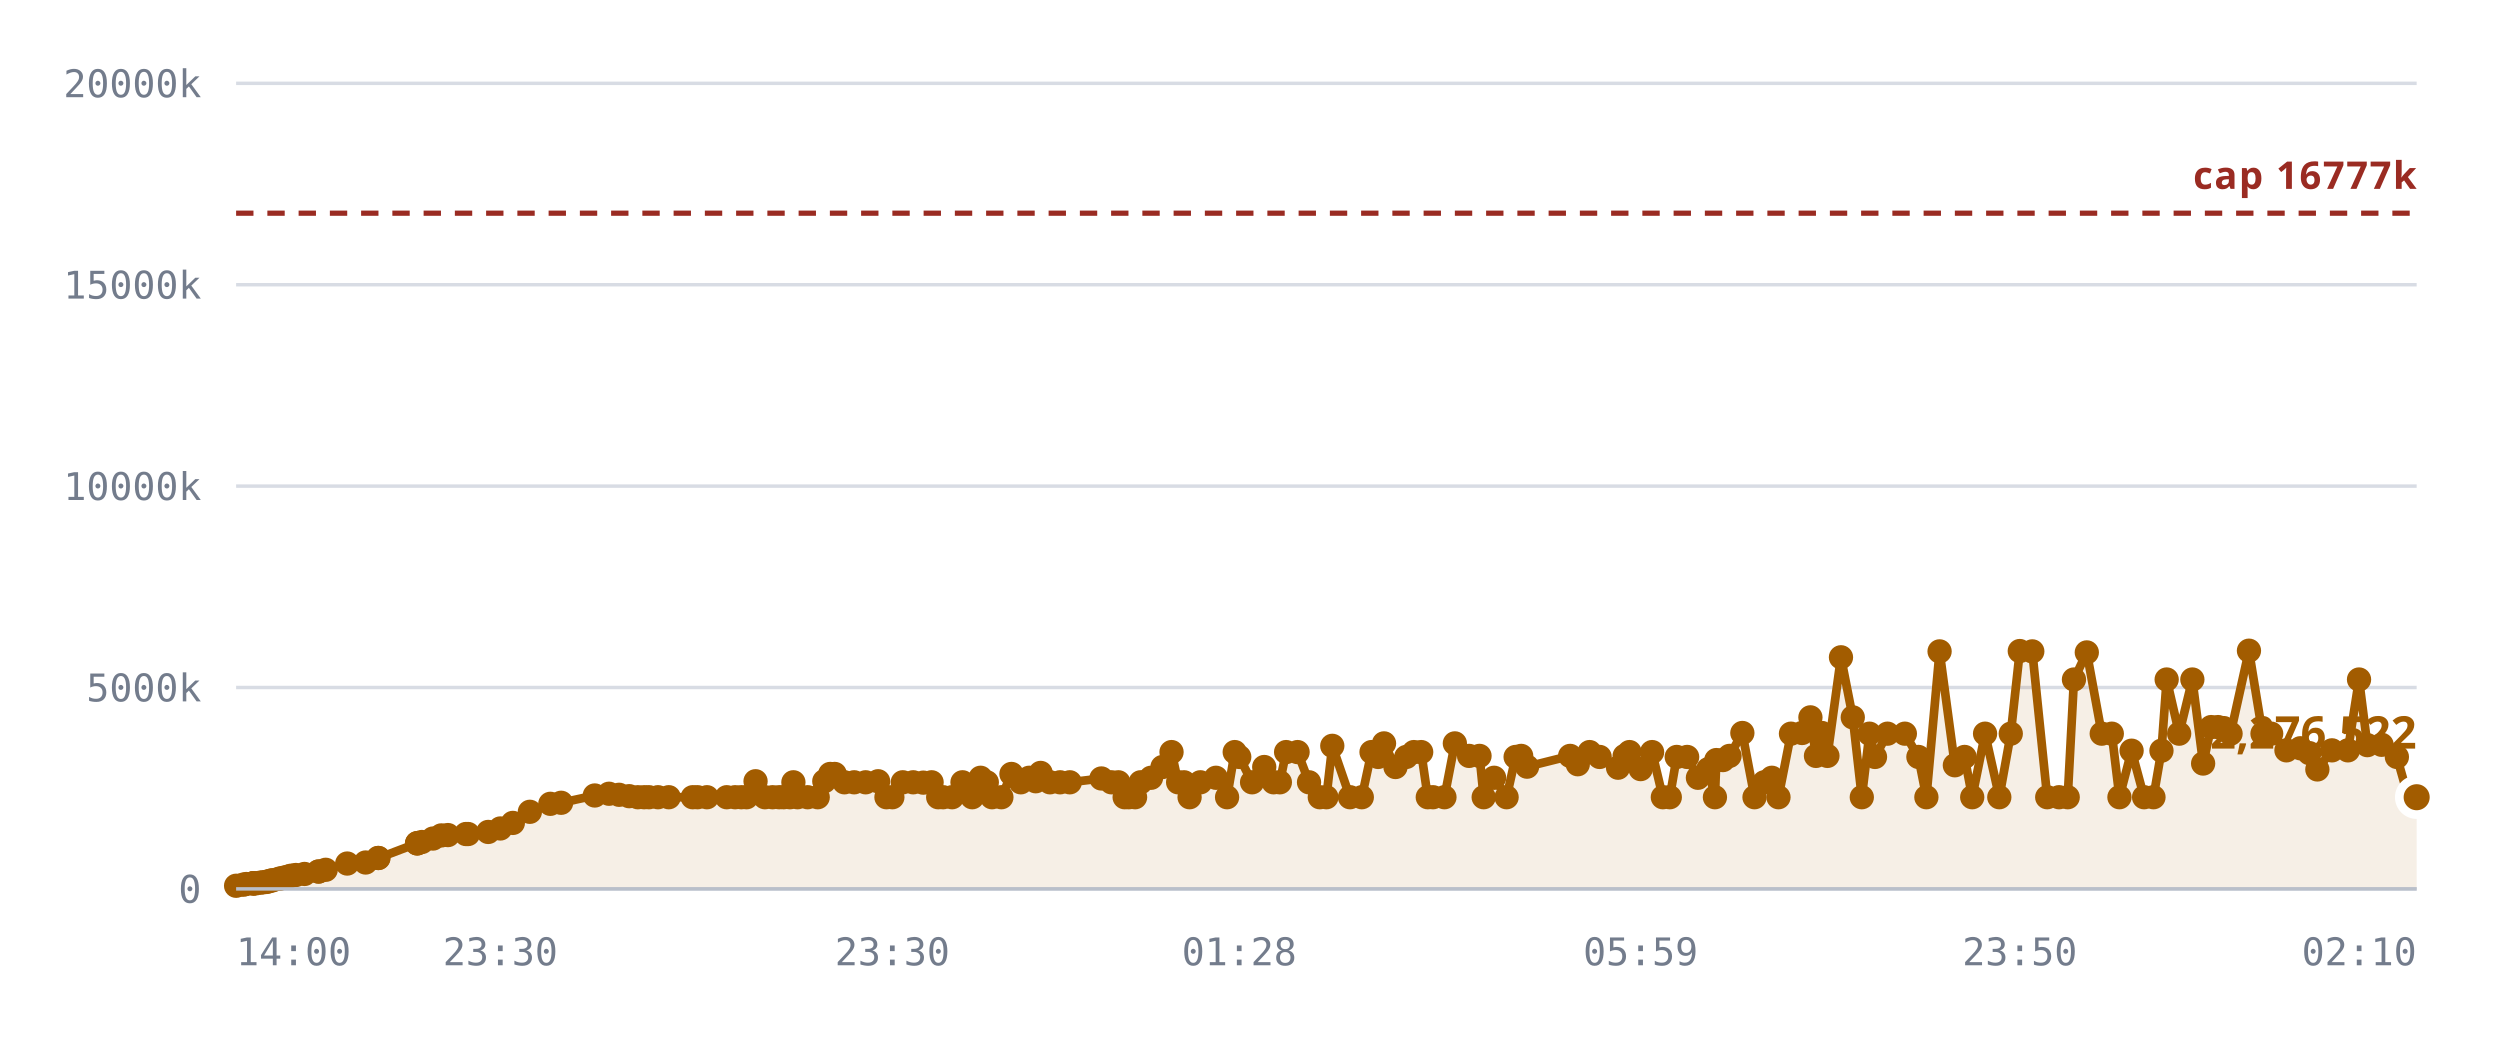
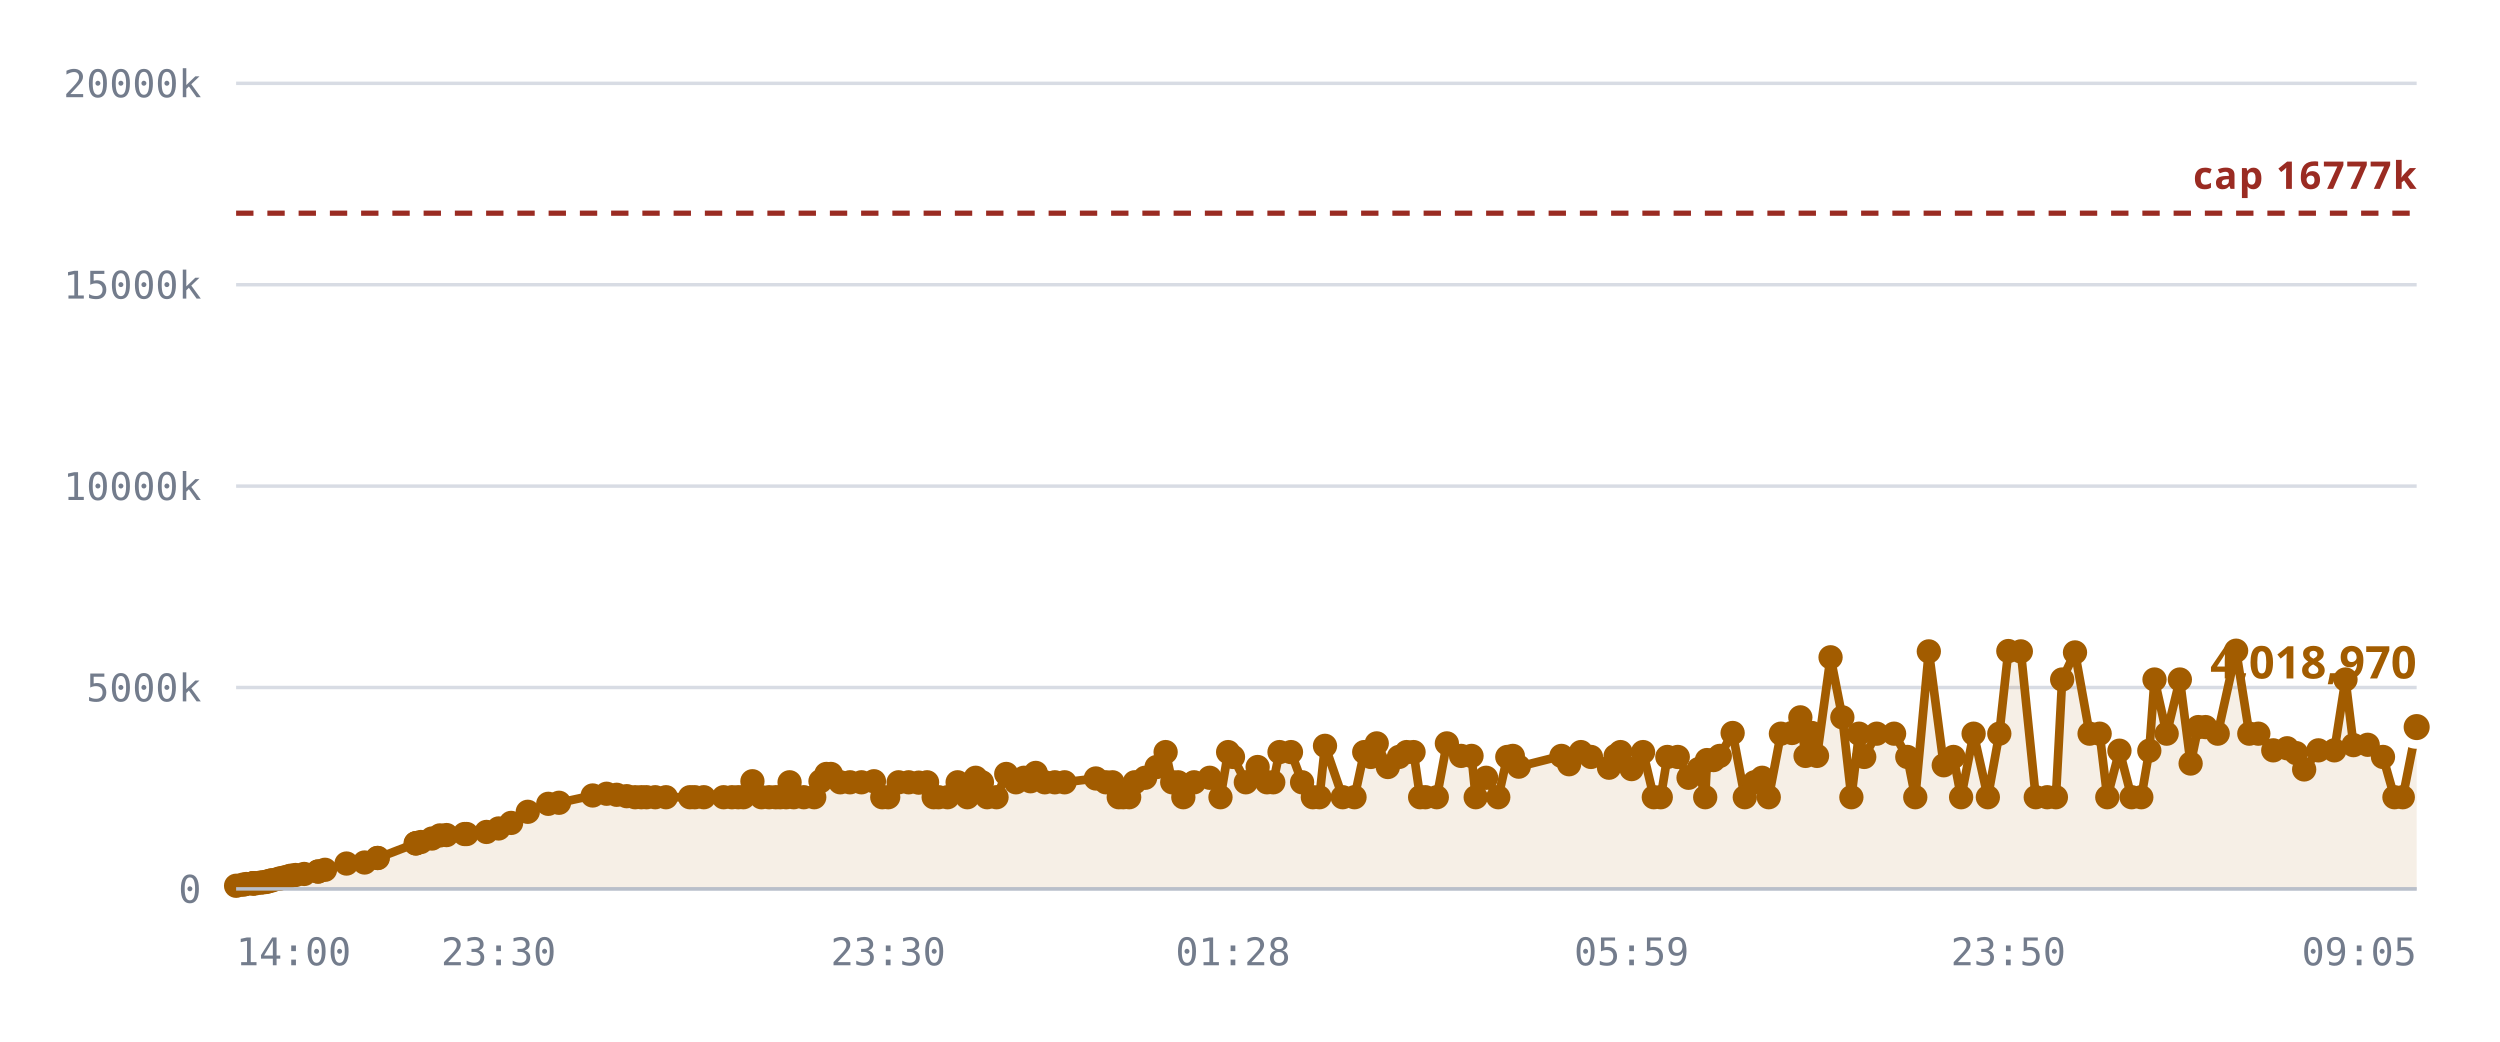
<svg xmlns="http://www.w3.org/2000/svg" viewBox="0 0 720 300" role="img" aria-label="Notes stored against the 16,777,216 cap">
  <style>
    .grid      { stroke: var(--chart-grid, #d8dce4); stroke-width: 1; }
    .cap       { stroke: var(--chart-cap, #9a2b22); stroke-width: 1.5; stroke-dasharray: 5 4; }
    .cap-label { fill: var(--chart-cap, #9a2b22); font: 600 11px Archivo, system-ui, sans-serif; letter-spacing: .04em; }
    .tick      { fill: var(--chart-muted, #737c8c); font: 500 11px "IBM Plex Mono", ui-monospace, monospace; }
    .tick-y    { text-anchor: end; }
    .tick-x    { text-anchor: middle; }
    .series    { fill: none; stroke: var(--chart-line, #a25c00); stroke-width: 2.5; stroke-linejoin: round; stroke-linecap: round; }
    .fill      { fill: var(--chart-fill, rgba(162,92,0,.10)); stroke: none; }
    .dot       { fill: var(--chart-line, #a25c00); }
    .dot-last  { stroke: var(--chart-bg, #fff); stroke-width: 2.5; }
    .end-label { fill: var(--chart-line, #a25c00); font: 700 13px Archivo, system-ui, sans-serif; }
    .axis      { stroke: var(--chart-axis, #b9bfca); stroke-width: 1; }
  </style>
  <line x1="68" y1="256.0" x2="696" y2="256.0" class="grid" />
  <text x="58" y="260.0" class="tick tick-y">0</text>
  <line x1="68" y1="198.0" x2="696" y2="198.0" class="grid" />
  <text x="58" y="202.0" class="tick tick-y">5000k</text>
  <line x1="68" y1="140.0" x2="696" y2="140.0" class="grid" />
  <text x="58" y="144.0" class="tick tick-y">10000k</text>
  <line x1="68" y1="82.0" x2="696" y2="82.0" class="grid" />
  <text x="58" y="86.0" class="tick tick-y">15000k</text>
  <line x1="68" y1="24.0" x2="696" y2="24.0" class="grid" />
  <text x="58" y="28.0" class="tick tick-y">20000k</text>
-   <path d="M68.0,255.1 L70.0,254.8 L70.9,254.6 L72.9,254.4 L72.9,254.4 L73.0,254.4 L73.1,254.4 L73.7,254.4 L75.0,254.2 L75.8,254.1 L76.8,254.0 L77.3,253.8 L78.1,253.6 L78.6,253.5 L80.3,253.1 L80.8,253.0 L81.7,252.8 L82.2,252.7 L83.2,252.4 L83.9,252.2 L85.2,252.0 L87.7,251.7 L91.7,251.0 L91.8,251.0 L93.8,250.5 L100.0,248.7 L105.3,248.4 L108.9,247.1 L109.0,247.1 L120.1,242.9 L120.2,242.9 L120.2,242.8 L121.5,242.5 L124.7,241.5 L127.1,240.6 L129.0,240.5 L134.2,240.2 L134.8,240.2 L140.6,239.6 L144.1,238.6 L147.7,237.0 L152.6,233.8 L158.5,231.5 L161.6,231.2 L171.3,229.1 L175.4,228.6 L178.3,228.9 L181.2,229.3 L183.7,229.6 L185.5,229.6 L186.9,229.6 L189.5,229.6 L192.6,229.6 L199.5,229.6 L200.9,229.6 L203.6,229.6 L209.3,229.6 L211.7,229.6 L213.5,229.6 L215.0,229.6 L217.6,225.0 L220.3,229.6 L222.5,229.6 L224.4,229.6 L225.7,229.6 L227.5,229.6 L228.5,225.3 L229.7,229.6 L232.6,229.6 L235.5,229.6 L237.4,225.0 L239.1,222.9 L240.4,222.9 L243.2,225.3 L246.0,225.3 L249.3,225.3 L252.9,225.0 L255.3,229.6 L257.0,229.6 L260.0,225.3 L263.0,225.3 L265.9,225.4 L268.3,225.3 L270.2,229.6 L271.6,229.6 L274.2,229.6 L277.2,225.3 L280.0,229.6 L282.4,224.0 L284.2,225.3 L285.7,229.6 L288.4,229.6 L291.3,222.9 L294.0,225.3 L296.4,224.0 L298.3,225.0 L299.7,222.6 L302.4,225.3 L305.3,225.3 L308.1,225.3 L317.2,224.2 L320.1,225.3 L322.1,225.3 L323.9,229.6 L325.1,229.6 L326.9,229.6 L328.5,225.3 L331.5,224.0 L334.8,220.9 L337.4,216.6 L339.3,225.3 L341.0,225.3 L342.6,229.6 L345.7,225.3 L350.2,224.0 L353.4,229.6 L355.6,216.6 L356.9,218.0 L360.6,225.3 L364.1,220.9 L366.8,225.3 L368.6,225.3 L370.4,216.6 L373.7,216.6 L377.0,225.3 L380.1,229.6 L382.0,229.6 L383.7,214.8 L388.8,229.6 L392.2,229.6 L395.0,216.6 L396.9,218.0 L398.6,214.1 L401.9,220.9 L405.0,218.0 L407.2,216.6 L409.3,216.6 L411.2,229.6 L412.7,229.6 L416.0,229.6 L419.0,214.1 L423.1,217.7 L426.1,217.7 L427.3,229.6 L430.3,224.0 L433.9,229.6 L436.5,218.0 L438.1,217.7 L439.8,220.8 L452.2,217.7 L454.4,220.1 L457.8,216.6 L460.7,218.0 L466.0,221.1 L467.9,217.7 L469.3,216.6 L472.5,221.5 L475.8,216.6 L478.9,229.6 L480.9,229.6 L482.9,218.0 L485.9,218.0 L489.0,224.0 L492.0,221.5 L493.9,229.6 L494.3,218.9 L496.2,218.9 L498.1,217.7 L501.8,211.1 L505.3,229.6 L508.1,225.3 L510.3,224.0 L512.2,229.6 L515.8,211.3 L519.0,211.1 L521.4,206.6 L523.0,217.7 L524.7,211.1 L526.3,217.7 L530.2,189.3 L533.6,206.6 L536.2,229.6 L538.4,211.3 L540.0,218.0 L543.6,211.3 L548.6,211.3 L552.5,218.0 L554.8,229.6 L558.6,187.6 L563.0,220.4 L565.8,218.0 L568.0,229.6 L571.7,211.3 L575.8,229.6 L579.1,211.3 L581.7,187.5 L585.3,187.6 L589.6,229.6 L593.0,229.6 L595.5,229.6 L597.3,195.7 L601.0,187.9 L605.3,211.3 L608.2,211.3 L610.4,229.6 L613.9,216.2 L617.5,229.6 L620.2,229.6 L622.5,216.2 L624.0,195.7 L627.6,211.3 L631.4,195.7 L634.5,219.9 L636.8,209.4 L638.8,209.4 L642.4,211.3 L647.7,187.4 L651.6,211.3 L654.1,211.3 L658.5,216.1 L662.5,215.5 L665.1,216.9 L667.4,221.6 L671.6,216.1 L676.2,216.1 L679.4,195.7 L681.8,214.6 L685.9,214.5 L690.3,218.0 L693.6,229.6 L696.0,229.6 L696.0,256.0 L68.0,256.0 Z" class="fill" />
+   <path d="M68.0,255.1 L69.9,254.8 L70.9,254.6 L72.8,254.4 L72.9,254.4 L72.9,254.4 L73.1,254.4 L73.6,254.4 L75.0,254.2 L75.8,254.1 L76.7,254.0 L77.2,253.8 L78.0,253.6 L78.5,253.5 L80.2,253.1 L80.7,253.0 L81.6,252.8 L82.1,252.7 L83.1,252.4 L83.8,252.2 L85.1,252.0 L87.6,251.7 L91.6,251.0 L91.6,251.0 L93.6,250.5 L99.8,248.7 L105.0,248.4 L108.7,247.1 L108.8,247.1 L119.7,242.9 L119.8,242.9 L119.9,242.8 L121.2,242.5 L124.4,241.5 L126.7,240.6 L128.6,240.5 L133.8,240.2 L134.4,240.2 L140.1,239.6 L143.6,238.6 L147.2,237.0 L152.0,233.8 L157.9,231.5 L161.0,231.2 L170.7,229.1 L174.7,228.6 L177.6,228.9 L180.5,229.3 L182.9,229.6 L184.7,229.6 L186.2,229.6 L188.7,229.6 L191.8,229.6 L198.7,229.6 L200.1,229.6 L202.7,229.6 L208.4,229.6 L210.8,229.6 L212.6,229.6 L214.1,229.6 L216.7,225.0 L219.3,229.6 L221.5,229.6 L223.4,229.6 L224.7,229.6 L226.4,229.6 L227.4,225.3 L228.6,229.6 L231.5,229.6 L234.5,229.6 L236.3,225.0 L238.0,222.9 L239.3,222.9 L242.0,225.3 L244.8,225.3 L248.1,225.3 L251.7,225.0 L254.1,229.6 L255.8,229.6 L258.8,225.3 L261.7,225.3 L264.6,225.4 L267.0,225.3 L268.9,229.6 L270.3,229.6 L272.9,229.6 L275.8,225.3 L278.6,229.6 L281.0,224.0 L282.8,225.3 L284.3,229.6 L287.0,229.6 L289.8,222.9 L292.6,225.3 L294.9,224.0 L296.8,225.0 L298.3,222.6 L300.9,225.3 L303.8,225.3 L306.6,225.3 L315.6,224.2 L318.5,225.3 L320.4,225.3 L322.2,229.6 L323.5,229.6 L325.2,229.6 L326.8,225.3 L329.8,224.0 L333.1,220.9 L335.7,216.6 L337.6,225.3 L339.3,225.3 L340.8,229.6 L343.9,225.3 L348.4,224.0 L351.5,229.6 L353.7,216.6 L355.1,218.0 L358.8,225.3 L362.2,220.9 L364.9,225.3 L366.7,225.3 L368.5,216.6 L371.8,216.6 L375.0,225.3 L378.1,229.6 L380.0,229.6 L381.6,214.8 L386.7,229.6 L390.1,229.6 L392.9,216.6 L394.8,218.0 L396.5,214.1 L399.7,220.9 L402.9,218.0 L405.1,216.6 L407.1,216.6 L409.0,229.6 L410.5,229.6 L413.8,229.6 L416.7,214.1 L420.8,217.7 L423.8,217.7 L425.0,229.6 L428.0,224.0 L431.5,229.6 L434.1,218.0 L435.7,217.7 L437.4,220.8 L449.7,217.7 L451.9,220.1 L455.3,216.6 L458.2,218.0 L463.4,221.1 L465.3,217.7 L466.7,216.6 L469.9,221.5 L473.2,216.6 L476.3,229.6 L478.3,229.6 L480.2,218.0 L483.2,218.0 L486.3,224.0 L489.2,221.5 L491.1,229.6 L491.6,218.9 L493.5,218.9 L495.3,217.7 L499.0,211.1 L502.5,229.6 L505.3,225.3 L507.5,224.0 L509.4,229.6 L512.9,211.3 L516.1,211.1 L518.5,206.6 L520.0,217.7 L521.8,211.1 L523.3,217.7 L527.2,189.3 L530.6,206.6 L533.2,229.6 L535.4,211.3 L536.9,218.0 L540.5,211.3 L545.5,211.3 L549.3,218.0 L551.6,229.6 L555.5,187.6 L559.8,220.4 L562.6,218.0 L564.8,229.6 L568.4,211.3 L572.5,229.6 L575.8,211.3 L578.4,187.5 L582.0,187.6 L586.3,229.6 L589.6,229.6 L592.1,229.6 L593.9,195.7 L597.6,187.9 L601.8,211.3 L604.7,211.3 L606.9,229.6 L610.4,216.2 L613.9,229.6 L616.7,229.6 L619.0,216.2 L620.5,195.7 L624.0,211.3 L627.8,195.7 L630.9,219.9 L633.1,209.4 L635.2,209.4 L638.7,211.3 L644.0,187.4 L647.8,211.3 L650.4,211.3 L654.7,216.1 L658.7,215.5 L661.3,216.9 L663.6,221.6 L667.7,216.1 L672.3,216.1 L675.5,195.7 L677.8,214.6 L681.9,214.5 L686.3,218.0 L689.6,229.6 L692.0,229.6 L696.0,209.4 L696.0,256.0 L68.0,256.0 Z" class="fill" />
  <line x1="68" y1="61.4" x2="696" y2="61.4" class="cap" />
  <text x="696" y="54.4" class="cap-label" text-anchor="end">cap 16777k</text>
-   <path d="M68.0,255.1 L70.0,254.8 L70.9,254.6 L72.9,254.4 L72.9,254.4 L73.0,254.4 L73.1,254.4 L73.7,254.4 L75.0,254.2 L75.8,254.1 L76.8,254.0 L77.3,253.8 L78.1,253.6 L78.6,253.5 L80.3,253.1 L80.8,253.0 L81.7,252.8 L82.2,252.7 L83.2,252.4 L83.9,252.2 L85.2,252.0 L87.7,251.7 L91.7,251.0 L91.8,251.0 L93.8,250.5 L100.0,248.7 L105.3,248.4 L108.9,247.1 L109.0,247.1 L120.1,242.9 L120.2,242.9 L120.2,242.8 L121.5,242.5 L124.7,241.5 L127.1,240.6 L129.0,240.5 L134.2,240.2 L134.8,240.2 L140.6,239.6 L144.1,238.6 L147.7,237.0 L152.6,233.8 L158.5,231.5 L161.6,231.2 L171.3,229.1 L175.4,228.6 L178.3,228.9 L181.2,229.3 L183.7,229.6 L185.5,229.6 L186.9,229.6 L189.5,229.6 L192.6,229.6 L199.5,229.6 L200.9,229.6 L203.6,229.6 L209.3,229.6 L211.7,229.6 L213.5,229.6 L215.0,229.6 L217.6,225.0 L220.3,229.6 L222.5,229.6 L224.4,229.6 L225.7,229.6 L227.5,229.6 L228.5,225.3 L229.7,229.6 L232.6,229.6 L235.5,229.6 L237.4,225.0 L239.1,222.9 L240.4,222.9 L243.2,225.3 L246.0,225.3 L249.3,225.3 L252.9,225.0 L255.3,229.6 L257.0,229.6 L260.0,225.3 L263.0,225.3 L265.9,225.4 L268.3,225.3 L270.2,229.6 L271.6,229.6 L274.2,229.6 L277.2,225.3 L280.0,229.6 L282.4,224.0 L284.2,225.3 L285.7,229.6 L288.4,229.6 L291.3,222.9 L294.0,225.3 L296.4,224.0 L298.3,225.0 L299.7,222.6 L302.4,225.3 L305.3,225.3 L308.1,225.3 L317.2,224.2 L320.1,225.3 L322.1,225.3 L323.9,229.6 L325.1,229.6 L326.9,229.6 L328.5,225.3 L331.5,224.0 L334.8,220.9 L337.4,216.6 L339.3,225.3 L341.0,225.3 L342.6,229.6 L345.7,225.3 L350.2,224.0 L353.4,229.6 L355.6,216.6 L356.9,218.0 L360.6,225.3 L364.1,220.9 L366.8,225.3 L368.6,225.3 L370.4,216.6 L373.7,216.6 L377.0,225.3 L380.1,229.6 L382.0,229.6 L383.7,214.8 L388.8,229.6 L392.2,229.6 L395.0,216.6 L396.9,218.0 L398.6,214.1 L401.9,220.9 L405.0,218.0 L407.2,216.6 L409.3,216.6 L411.2,229.6 L412.7,229.6 L416.0,229.6 L419.0,214.1 L423.1,217.7 L426.1,217.7 L427.3,229.6 L430.3,224.0 L433.9,229.6 L436.5,218.0 L438.1,217.7 L439.8,220.8 L452.2,217.7 L454.4,220.1 L457.8,216.6 L460.7,218.0 L466.0,221.1 L467.9,217.7 L469.3,216.6 L472.5,221.5 L475.8,216.6 L478.9,229.6 L480.9,229.6 L482.9,218.0 L485.9,218.0 L489.0,224.0 L492.0,221.5 L493.9,229.6 L494.3,218.9 L496.2,218.9 L498.1,217.7 L501.8,211.1 L505.3,229.6 L508.1,225.3 L510.3,224.0 L512.2,229.6 L515.8,211.3 L519.0,211.1 L521.4,206.6 L523.0,217.7 L524.7,211.1 L526.3,217.7 L530.2,189.3 L533.6,206.6 L536.2,229.6 L538.4,211.3 L540.0,218.0 L543.6,211.3 L548.6,211.3 L552.5,218.0 L554.8,229.6 L558.6,187.6 L563.0,220.4 L565.8,218.0 L568.0,229.6 L571.7,211.3 L575.8,229.6 L579.1,211.3 L581.7,187.5 L585.3,187.6 L589.6,229.6 L593.0,229.6 L595.5,229.6 L597.3,195.7 L601.0,187.9 L605.3,211.3 L608.2,211.3 L610.4,229.6 L613.9,216.2 L617.5,229.6 L620.2,229.6 L622.5,216.2 L624.0,195.7 L627.6,211.3 L631.4,195.7 L634.5,219.9 L636.8,209.4 L638.8,209.4 L642.4,211.3 L647.7,187.4 L651.6,211.3 L654.1,211.3 L658.5,216.1 L662.5,215.5 L665.1,216.9 L667.4,221.6 L671.6,216.1 L676.2,216.1 L679.4,195.7 L681.8,214.6 L685.9,214.5 L690.3,218.0 L693.6,229.6 L696.0,229.6" class="series" />
+   <path d="M68.0,255.1 L69.9,254.8 L70.9,254.6 L72.8,254.4 L72.9,254.4 L72.9,254.4 L73.1,254.4 L73.6,254.4 L75.0,254.2 L75.8,254.1 L76.7,254.0 L77.2,253.8 L78.0,253.6 L78.5,253.5 L80.2,253.1 L80.7,253.0 L81.6,252.8 L82.1,252.7 L83.1,252.4 L83.8,252.2 L85.1,252.0 L87.6,251.7 L91.6,251.0 L91.6,251.0 L93.6,250.5 L99.8,248.7 L105.0,248.4 L108.7,247.1 L108.8,247.1 L119.7,242.9 L119.8,242.9 L119.9,242.8 L121.2,242.5 L124.4,241.5 L126.7,240.6 L128.6,240.5 L133.8,240.2 L134.4,240.2 L140.1,239.6 L143.6,238.6 L147.2,237.0 L152.0,233.8 L157.9,231.5 L161.0,231.2 L170.7,229.1 L174.7,228.6 L177.6,228.9 L180.5,229.3 L182.9,229.6 L184.7,229.6 L186.2,229.6 L188.7,229.6 L191.8,229.6 L198.7,229.6 L200.1,229.6 L202.7,229.6 L208.4,229.6 L210.8,229.6 L212.6,229.6 L214.1,229.6 L216.7,225.0 L219.3,229.6 L221.5,229.6 L223.4,229.6 L224.7,229.6 L226.4,229.6 L227.4,225.3 L228.6,229.6 L231.5,229.6 L234.5,229.6 L236.3,225.0 L238.0,222.9 L239.3,222.9 L242.0,225.3 L244.8,225.3 L248.1,225.3 L251.7,225.0 L254.1,229.6 L255.8,229.6 L258.8,225.3 L261.7,225.3 L264.6,225.4 L267.0,225.3 L268.9,229.6 L270.3,229.6 L272.9,229.6 L275.8,225.3 L278.6,229.6 L281.0,224.0 L282.8,225.3 L284.3,229.6 L287.0,229.6 L289.8,222.9 L292.6,225.3 L294.9,224.0 L296.8,225.0 L298.3,222.6 L300.9,225.3 L303.8,225.3 L306.6,225.3 L315.6,224.2 L318.5,225.3 L320.4,225.3 L322.2,229.6 L323.5,229.6 L325.2,229.6 L326.8,225.3 L329.8,224.0 L333.1,220.9 L335.7,216.6 L337.6,225.3 L339.3,225.3 L340.8,229.6 L343.9,225.3 L348.4,224.0 L351.5,229.6 L353.7,216.6 L355.1,218.0 L358.8,225.3 L362.2,220.9 L364.9,225.3 L366.7,225.3 L368.5,216.6 L371.8,216.6 L375.0,225.3 L378.1,229.6 L380.0,229.6 L381.6,214.8 L386.7,229.6 L390.1,229.6 L392.9,216.6 L394.8,218.0 L396.5,214.1 L399.7,220.9 L402.9,218.0 L405.1,216.6 L407.1,216.6 L409.0,229.6 L410.5,229.6 L413.8,229.6 L416.7,214.1 L420.8,217.7 L423.8,217.7 L425.0,229.6 L428.0,224.0 L431.5,229.6 L434.1,218.0 L435.7,217.7 L437.4,220.8 L449.7,217.7 L451.9,220.1 L455.3,216.6 L458.2,218.0 L463.4,221.1 L465.3,217.7 L466.7,216.6 L469.9,221.5 L473.2,216.6 L476.3,229.6 L478.3,229.6 L480.2,218.0 L483.2,218.0 L486.3,224.0 L489.2,221.5 L491.1,229.6 L491.6,218.9 L493.5,218.9 L495.3,217.7 L499.0,211.1 L502.5,229.6 L505.3,225.3 L507.5,224.0 L509.4,229.6 L512.9,211.3 L516.1,211.1 L518.5,206.6 L520.0,217.7 L521.8,211.1 L523.3,217.7 L527.2,189.3 L530.6,206.6 L533.2,229.6 L535.4,211.3 L536.9,218.0 L540.5,211.3 L545.5,211.3 L549.3,218.0 L551.6,229.6 L555.5,187.6 L559.8,220.4 L562.6,218.0 L564.8,229.6 L568.4,211.3 L572.5,229.6 L575.8,211.3 L578.4,187.5 L582.0,187.6 L586.3,229.6 L589.6,229.6 L592.1,229.6 L593.9,195.7 L597.6,187.9 L601.8,211.3 L604.7,211.3 L606.9,229.6 L610.4,216.2 L613.9,229.6 L616.7,229.6 L619.0,216.2 L620.5,195.7 L624.0,211.3 L627.8,195.7 L630.9,219.9 L633.1,209.4 L635.2,209.4 L638.7,211.3 L644.0,187.4 L647.8,211.3 L650.4,211.3 L654.7,216.1 L658.7,215.5 L661.3,216.9 L663.6,221.6 L667.7,216.1 L672.3,216.1 L675.5,195.7 L677.8,214.6 L681.9,214.5 L686.3,218.0 L689.6,229.6 L692.0,229.6 L696.0,209.4" class="series" />
  <circle cx="68.0" cy="255.1" r="3.5" class="dot" />
-   <circle cx="70.0" cy="254.8" r="3.5" class="dot" />
+   <circle cx="69.9" cy="254.8" r="3.5" class="dot" />
  <circle cx="70.9" cy="254.6" r="3.5" class="dot" />
+   <circle cx="72.8" cy="254.4" r="3.5" class="dot" />
  <circle cx="72.9" cy="254.4" r="3.5" class="dot" />
  <circle cx="72.9" cy="254.4" r="3.5" class="dot" />
-   <circle cx="73.0" cy="254.4" r="3.5" class="dot" />
  <circle cx="73.1" cy="254.4" r="3.5" class="dot" />
-   <circle cx="73.7" cy="254.4" r="3.5" class="dot" />
+   <circle cx="73.6" cy="254.4" r="3.5" class="dot" />
  <circle cx="75.0" cy="254.2" r="3.5" class="dot" />
  <circle cx="75.8" cy="254.1" r="3.5" class="dot" />
-   <circle cx="76.8" cy="254.0" r="3.5" class="dot" />
-   <circle cx="77.3" cy="253.8" r="3.5" class="dot" />
-   <circle cx="78.1" cy="253.6" r="3.5" class="dot" />
-   <circle cx="78.6" cy="253.5" r="3.5" class="dot" />
-   <circle cx="80.3" cy="253.1" r="3.5" class="dot" />
-   <circle cx="80.8" cy="253.0" r="3.5" class="dot" />
-   <circle cx="81.7" cy="252.8" r="3.5" class="dot" />
-   <circle cx="82.2" cy="252.7" r="3.5" class="dot" />
-   <circle cx="83.2" cy="252.4" r="3.5" class="dot" />
-   <circle cx="83.9" cy="252.2" r="3.5" class="dot" />
-   <circle cx="85.2" cy="252.0" r="3.5" class="dot" />
-   <circle cx="87.7" cy="251.7" r="3.5" class="dot" />
-   <circle cx="91.7" cy="251.0" r="3.5" class="dot" />
-   <circle cx="91.8" cy="251.0" r="3.5" class="dot" />
-   <circle cx="93.8" cy="250.5" r="3.5" class="dot" />
-   <circle cx="100.0" cy="248.7" r="3.5" class="dot" />
-   <circle cx="105.3" cy="248.4" r="3.5" class="dot" />
-   <circle cx="108.9" cy="247.1" r="3.5" class="dot" />
-   <circle cx="109.0" cy="247.1" r="3.5" class="dot" />
-   <circle cx="120.1" cy="242.9" r="3.5" class="dot" />
-   <circle cx="120.2" cy="242.9" r="3.5" class="dot" />
-   <circle cx="120.2" cy="242.8" r="3.5" class="dot" />
-   <circle cx="121.5" cy="242.5" r="3.5" class="dot" />
-   <circle cx="124.7" cy="241.5" r="3.5" class="dot" />
-   <circle cx="127.1" cy="240.6" r="3.5" class="dot" />
-   <circle cx="129.0" cy="240.5" r="3.5" class="dot" />
-   <circle cx="134.2" cy="240.2" r="3.5" class="dot" />
-   <circle cx="134.8" cy="240.2" r="3.5" class="dot" />
-   <circle cx="140.6" cy="239.6" r="3.5" class="dot" />
-   <circle cx="144.1" cy="238.6" r="3.5" class="dot" />
-   <circle cx="147.7" cy="237.0" r="3.5" class="dot" />
-   <circle cx="152.6" cy="233.8" r="3.5" class="dot" />
-   <circle cx="158.5" cy="231.5" r="3.5" class="dot" />
-   <circle cx="161.6" cy="231.2" r="3.5" class="dot" />
-   <circle cx="171.3" cy="229.1" r="3.5" class="dot" />
-   <circle cx="175.4" cy="228.6" r="3.5" class="dot" />
-   <circle cx="178.3" cy="228.9" r="3.5" class="dot" />
-   <circle cx="181.2" cy="229.3" r="3.5" class="dot" />
-   <circle cx="183.7" cy="229.6" r="3.5" class="dot" />
-   <circle cx="185.5" cy="229.6" r="3.5" class="dot" />
-   <circle cx="186.9" cy="229.6" r="3.5" class="dot" />
-   <circle cx="189.5" cy="229.6" r="3.5" class="dot" />
-   <circle cx="192.6" cy="229.6" r="3.5" class="dot" />
-   <circle cx="199.5" cy="229.6" r="3.5" class="dot" />
-   <circle cx="200.9" cy="229.6" r="3.5" class="dot" />
-   <circle cx="203.6" cy="229.6" r="3.5" class="dot" />
-   <circle cx="209.3" cy="229.6" r="3.5" class="dot" />
-   <circle cx="211.7" cy="229.6" r="3.5" class="dot" />
-   <circle cx="213.5" cy="229.6" r="3.5" class="dot" />
-   <circle cx="215.0" cy="229.6" r="3.5" class="dot" />
-   <circle cx="217.6" cy="225.0" r="3.5" class="dot" />
-   <circle cx="220.3" cy="229.6" r="3.5" class="dot" />
-   <circle cx="222.5" cy="229.6" r="3.5" class="dot" />
-   <circle cx="224.4" cy="229.6" r="3.5" class="dot" />
-   <circle cx="225.7" cy="229.6" r="3.5" class="dot" />
-   <circle cx="227.5" cy="229.6" r="3.5" class="dot" />
-   <circle cx="228.5" cy="225.3" r="3.5" class="dot" />
-   <circle cx="229.7" cy="229.6" r="3.5" class="dot" />
-   <circle cx="232.6" cy="229.6" r="3.5" class="dot" />
-   <circle cx="235.5" cy="229.6" r="3.5" class="dot" />
-   <circle cx="237.4" cy="225.0" r="3.5" class="dot" />
-   <circle cx="239.1" cy="222.9" r="3.5" class="dot" />
-   <circle cx="240.4" cy="222.9" r="3.5" class="dot" />
-   <circle cx="243.2" cy="225.3" r="3.5" class="dot" />
-   <circle cx="246.0" cy="225.3" r="3.5" class="dot" />
-   <circle cx="249.3" cy="225.3" r="3.5" class="dot" />
-   <circle cx="252.9" cy="225.0" r="3.5" class="dot" />
-   <circle cx="255.3" cy="229.6" r="3.5" class="dot" />
-   <circle cx="257.0" cy="229.6" r="3.5" class="dot" />
-   <circle cx="260.0" cy="225.3" r="3.5" class="dot" />
-   <circle cx="263.0" cy="225.3" r="3.5" class="dot" />
-   <circle cx="265.9" cy="225.4" r="3.5" class="dot" />
-   <circle cx="268.3" cy="225.3" r="3.5" class="dot" />
-   <circle cx="270.2" cy="229.6" r="3.5" class="dot" />
-   <circle cx="271.6" cy="229.6" r="3.5" class="dot" />
-   <circle cx="274.2" cy="229.6" r="3.5" class="dot" />
-   <circle cx="277.2" cy="225.3" r="3.5" class="dot" />
-   <circle cx="280.0" cy="229.6" r="3.5" class="dot" />
-   <circle cx="282.4" cy="224.0" r="3.5" class="dot" />
-   <circle cx="284.2" cy="225.3" r="3.5" class="dot" />
-   <circle cx="285.7" cy="229.6" r="3.5" class="dot" />
-   <circle cx="288.4" cy="229.6" r="3.5" class="dot" />
-   <circle cx="291.3" cy="222.9" r="3.5" class="dot" />
-   <circle cx="294.0" cy="225.3" r="3.5" class="dot" />
-   <circle cx="296.4" cy="224.0" r="3.5" class="dot" />
-   <circle cx="298.3" cy="225.0" r="3.5" class="dot" />
-   <circle cx="299.7" cy="222.6" r="3.5" class="dot" />
-   <circle cx="302.4" cy="225.3" r="3.5" class="dot" />
-   <circle cx="305.3" cy="225.3" r="3.5" class="dot" />
-   <circle cx="308.1" cy="225.3" r="3.5" class="dot" />
-   <circle cx="317.2" cy="224.2" r="3.5" class="dot" />
-   <circle cx="320.1" cy="225.3" r="3.5" class="dot" />
-   <circle cx="322.1" cy="225.3" r="3.5" class="dot" />
-   <circle cx="323.9" cy="229.6" r="3.5" class="dot" />
-   <circle cx="325.1" cy="229.6" r="3.5" class="dot" />
-   <circle cx="326.9" cy="229.6" r="3.5" class="dot" />
-   <circle cx="328.5" cy="225.3" r="3.5" class="dot" />
-   <circle cx="331.5" cy="224.0" r="3.5" class="dot" />
-   <circle cx="334.8" cy="220.9" r="3.5" class="dot" />
-   <circle cx="337.4" cy="216.6" r="3.5" class="dot" />
+   <circle cx="76.7" cy="254.0" r="3.5" class="dot" />
+   <circle cx="77.2" cy="253.8" r="3.5" class="dot" />
+   <circle cx="78.0" cy="253.6" r="3.5" class="dot" />
+   <circle cx="78.5" cy="253.5" r="3.5" class="dot" />
+   <circle cx="80.2" cy="253.1" r="3.5" class="dot" />
+   <circle cx="80.7" cy="253.0" r="3.5" class="dot" />
+   <circle cx="81.6" cy="252.8" r="3.5" class="dot" />
+   <circle cx="82.1" cy="252.7" r="3.5" class="dot" />
+   <circle cx="83.1" cy="252.4" r="3.5" class="dot" />
+   <circle cx="83.8" cy="252.2" r="3.5" class="dot" />
+   <circle cx="85.1" cy="252.0" r="3.5" class="dot" />
+   <circle cx="87.6" cy="251.7" r="3.5" class="dot" />
+   <circle cx="91.6" cy="251.0" r="3.5" class="dot" />
+   <circle cx="91.6" cy="251.0" r="3.5" class="dot" />
+   <circle cx="93.6" cy="250.5" r="3.5" class="dot" />
+   <circle cx="99.8" cy="248.7" r="3.5" class="dot" />
+   <circle cx="105.0" cy="248.4" r="3.5" class="dot" />
+   <circle cx="108.7" cy="247.1" r="3.5" class="dot" />
+   <circle cx="108.8" cy="247.1" r="3.5" class="dot" />
+   <circle cx="119.7" cy="242.9" r="3.5" class="dot" />
+   <circle cx="119.8" cy="242.9" r="3.5" class="dot" />
+   <circle cx="119.9" cy="242.8" r="3.5" class="dot" />
+   <circle cx="121.2" cy="242.5" r="3.5" class="dot" />
+   <circle cx="124.4" cy="241.5" r="3.5" class="dot" />
+   <circle cx="126.7" cy="240.6" r="3.5" class="dot" />
+   <circle cx="128.6" cy="240.5" r="3.5" class="dot" />
+   <circle cx="133.8" cy="240.2" r="3.5" class="dot" />
+   <circle cx="134.4" cy="240.2" r="3.5" class="dot" />
+   <circle cx="140.1" cy="239.6" r="3.5" class="dot" />
+   <circle cx="143.6" cy="238.6" r="3.5" class="dot" />
+   <circle cx="147.2" cy="237.0" r="3.5" class="dot" />
+   <circle cx="152.0" cy="233.8" r="3.5" class="dot" />
+   <circle cx="157.9" cy="231.5" r="3.5" class="dot" />
+   <circle cx="161.0" cy="231.2" r="3.5" class="dot" />
+   <circle cx="170.7" cy="229.1" r="3.5" class="dot" />
+   <circle cx="174.7" cy="228.6" r="3.5" class="dot" />
+   <circle cx="177.6" cy="228.9" r="3.5" class="dot" />
+   <circle cx="180.5" cy="229.3" r="3.5" class="dot" />
+   <circle cx="182.9" cy="229.6" r="3.5" class="dot" />
+   <circle cx="184.7" cy="229.6" r="3.5" class="dot" />
+   <circle cx="186.2" cy="229.6" r="3.5" class="dot" />
+   <circle cx="188.7" cy="229.6" r="3.5" class="dot" />
+   <circle cx="191.8" cy="229.6" r="3.5" class="dot" />
+   <circle cx="198.7" cy="229.6" r="3.5" class="dot" />
+   <circle cx="200.1" cy="229.6" r="3.5" class="dot" />
+   <circle cx="202.7" cy="229.6" r="3.5" class="dot" />
+   <circle cx="208.4" cy="229.6" r="3.5" class="dot" />
+   <circle cx="210.8" cy="229.6" r="3.5" class="dot" />
+   <circle cx="212.6" cy="229.6" r="3.5" class="dot" />
+   <circle cx="214.1" cy="229.6" r="3.5" class="dot" />
+   <circle cx="216.7" cy="225.0" r="3.5" class="dot" />
+   <circle cx="219.3" cy="229.6" r="3.5" class="dot" />
+   <circle cx="221.5" cy="229.6" r="3.5" class="dot" />
+   <circle cx="223.4" cy="229.6" r="3.5" class="dot" />
+   <circle cx="224.7" cy="229.6" r="3.5" class="dot" />
+   <circle cx="226.4" cy="229.6" r="3.5" class="dot" />
+   <circle cx="227.4" cy="225.3" r="3.5" class="dot" />
+   <circle cx="228.6" cy="229.6" r="3.5" class="dot" />
+   <circle cx="231.5" cy="229.6" r="3.5" class="dot" />
+   <circle cx="234.5" cy="229.6" r="3.5" class="dot" />
+   <circle cx="236.3" cy="225.0" r="3.5" class="dot" />
+   <circle cx="238.0" cy="222.9" r="3.5" class="dot" />
+   <circle cx="239.3" cy="222.9" r="3.5" class="dot" />
+   <circle cx="242.0" cy="225.3" r="3.5" class="dot" />
+   <circle cx="244.8" cy="225.3" r="3.5" class="dot" />
+   <circle cx="248.1" cy="225.3" r="3.5" class="dot" />
+   <circle cx="251.7" cy="225.0" r="3.5" class="dot" />
+   <circle cx="254.1" cy="229.6" r="3.5" class="dot" />
+   <circle cx="255.8" cy="229.6" r="3.5" class="dot" />
+   <circle cx="258.8" cy="225.3" r="3.5" class="dot" />
+   <circle cx="261.7" cy="225.3" r="3.5" class="dot" />
+   <circle cx="264.6" cy="225.4" r="3.5" class="dot" />
+   <circle cx="267.0" cy="225.3" r="3.5" class="dot" />
+   <circle cx="268.9" cy="229.6" r="3.5" class="dot" />
+   <circle cx="270.3" cy="229.6" r="3.5" class="dot" />
+   <circle cx="272.9" cy="229.6" r="3.5" class="dot" />
+   <circle cx="275.8" cy="225.3" r="3.5" class="dot" />
+   <circle cx="278.6" cy="229.6" r="3.5" class="dot" />
+   <circle cx="281.0" cy="224.0" r="3.5" class="dot" />
+   <circle cx="282.8" cy="225.3" r="3.5" class="dot" />
+   <circle cx="284.3" cy="229.6" r="3.5" class="dot" />
+   <circle cx="287.0" cy="229.6" r="3.5" class="dot" />
+   <circle cx="289.8" cy="222.9" r="3.5" class="dot" />
+   <circle cx="292.6" cy="225.3" r="3.5" class="dot" />
+   <circle cx="294.9" cy="224.0" r="3.5" class="dot" />
+   <circle cx="296.8" cy="225.0" r="3.5" class="dot" />
+   <circle cx="298.3" cy="222.6" r="3.5" class="dot" />
+   <circle cx="300.9" cy="225.3" r="3.5" class="dot" />
+   <circle cx="303.8" cy="225.3" r="3.5" class="dot" />
+   <circle cx="306.6" cy="225.3" r="3.5" class="dot" />
+   <circle cx="315.6" cy="224.2" r="3.5" class="dot" />
+   <circle cx="318.5" cy="225.3" r="3.5" class="dot" />
+   <circle cx="320.4" cy="225.3" r="3.5" class="dot" />
+   <circle cx="322.2" cy="229.6" r="3.5" class="dot" />
+   <circle cx="323.5" cy="229.6" r="3.5" class="dot" />
+   <circle cx="325.2" cy="229.6" r="3.5" class="dot" />
+   <circle cx="326.8" cy="225.3" r="3.5" class="dot" />
+   <circle cx="329.8" cy="224.0" r="3.5" class="dot" />
+   <circle cx="333.1" cy="220.9" r="3.5" class="dot" />
+   <circle cx="335.7" cy="216.6" r="3.5" class="dot" />
+   <circle cx="337.6" cy="225.3" r="3.5" class="dot" />
  <circle cx="339.3" cy="225.3" r="3.5" class="dot" />
-   <circle cx="341.0" cy="225.3" r="3.5" class="dot" />
-   <circle cx="342.6" cy="229.6" r="3.5" class="dot" />
-   <circle cx="345.7" cy="225.3" r="3.5" class="dot" />
-   <circle cx="350.2" cy="224.0" r="3.5" class="dot" />
-   <circle cx="353.4" cy="229.6" r="3.5" class="dot" />
-   <circle cx="355.6" cy="216.6" r="3.5" class="dot" />
-   <circle cx="356.9" cy="218.0" r="3.5" class="dot" />
-   <circle cx="360.6" cy="225.3" r="3.5" class="dot" />
-   <circle cx="364.1" cy="220.9" r="3.5" class="dot" />
-   <circle cx="366.8" cy="225.3" r="3.5" class="dot" />
-   <circle cx="368.6" cy="225.3" r="3.5" class="dot" />
-   <circle cx="370.4" cy="216.6" r="3.5" class="dot" />
-   <circle cx="373.7" cy="216.6" r="3.5" class="dot" />
-   <circle cx="377.0" cy="225.3" r="3.5" class="dot" />
-   <circle cx="380.1" cy="229.6" r="3.5" class="dot" />
-   <circle cx="382.0" cy="229.6" r="3.5" class="dot" />
-   <circle cx="383.7" cy="214.8" r="3.5" class="dot" />
-   <circle cx="388.8" cy="229.6" r="3.5" class="dot" />
-   <circle cx="392.2" cy="229.6" r="3.5" class="dot" />
-   <circle cx="395.0" cy="216.6" r="3.5" class="dot" />
-   <circle cx="396.9" cy="218.0" r="3.5" class="dot" />
-   <circle cx="398.6" cy="214.1" r="3.5" class="dot" />
-   <circle cx="401.9" cy="220.9" r="3.5" class="dot" />
-   <circle cx="405.0" cy="218.0" r="3.5" class="dot" />
-   <circle cx="407.2" cy="216.6" r="3.5" class="dot" />
-   <circle cx="409.3" cy="216.6" r="3.5" class="dot" />
-   <circle cx="411.2" cy="229.6" r="3.5" class="dot" />
-   <circle cx="412.7" cy="229.6" r="3.5" class="dot" />
-   <circle cx="416.0" cy="229.6" r="3.5" class="dot" />
-   <circle cx="419.0" cy="214.1" r="3.5" class="dot" />
-   <circle cx="423.1" cy="217.7" r="3.5" class="dot" />
-   <circle cx="426.1" cy="217.7" r="3.5" class="dot" />
-   <circle cx="427.3" cy="229.6" r="3.5" class="dot" />
-   <circle cx="430.3" cy="224.0" r="3.5" class="dot" />
-   <circle cx="433.9" cy="229.6" r="3.5" class="dot" />
-   <circle cx="436.5" cy="218.0" r="3.5" class="dot" />
-   <circle cx="438.1" cy="217.7" r="3.5" class="dot" />
-   <circle cx="439.8" cy="220.8" r="3.5" class="dot" />
-   <circle cx="452.2" cy="217.7" r="3.5" class="dot" />
-   <circle cx="454.4" cy="220.1" r="3.5" class="dot" />
-   <circle cx="457.8" cy="216.6" r="3.5" class="dot" />
-   <circle cx="460.7" cy="218.0" r="3.5" class="dot" />
-   <circle cx="466.0" cy="221.1" r="3.5" class="dot" />
-   <circle cx="467.9" cy="217.7" r="3.5" class="dot" />
-   <circle cx="469.3" cy="216.6" r="3.5" class="dot" />
-   <circle cx="472.5" cy="221.5" r="3.5" class="dot" />
-   <circle cx="475.8" cy="216.6" r="3.5" class="dot" />
-   <circle cx="478.9" cy="229.6" r="3.5" class="dot" />
-   <circle cx="480.9" cy="229.6" r="3.5" class="dot" />
-   <circle cx="482.9" cy="218.0" r="3.5" class="dot" />
-   <circle cx="485.9" cy="218.0" r="3.5" class="dot" />
-   <circle cx="489.0" cy="224.0" r="3.5" class="dot" />
-   <circle cx="492.0" cy="221.5" r="3.5" class="dot" />
-   <circle cx="493.9" cy="229.6" r="3.5" class="dot" />
-   <circle cx="494.3" cy="218.9" r="3.5" class="dot" />
-   <circle cx="496.2" cy="218.9" r="3.5" class="dot" />
-   <circle cx="498.1" cy="217.7" r="3.5" class="dot" />
-   <circle cx="501.8" cy="211.1" r="3.5" class="dot" />
-   <circle cx="505.3" cy="229.6" r="3.5" class="dot" />
-   <circle cx="508.1" cy="225.3" r="3.5" class="dot" />
-   <circle cx="510.3" cy="224.0" r="3.5" class="dot" />
-   <circle cx="512.2" cy="229.6" r="3.5" class="dot" />
-   <circle cx="515.8" cy="211.3" r="3.5" class="dot" />
-   <circle cx="519.0" cy="211.1" r="3.5" class="dot" />
-   <circle cx="521.4" cy="206.6" r="3.5" class="dot" />
-   <circle cx="523.0" cy="217.7" r="3.5" class="dot" />
-   <circle cx="524.7" cy="211.1" r="3.5" class="dot" />
-   <circle cx="526.3" cy="217.7" r="3.5" class="dot" />
-   <circle cx="530.2" cy="189.3" r="3.5" class="dot" />
-   <circle cx="533.6" cy="206.6" r="3.5" class="dot" />
-   <circle cx="536.2" cy="229.6" r="3.5" class="dot" />
-   <circle cx="538.4" cy="211.3" r="3.5" class="dot" />
-   <circle cx="540.0" cy="218.0" r="3.5" class="dot" />
-   <circle cx="543.6" cy="211.3" r="3.5" class="dot" />
-   <circle cx="548.6" cy="211.3" r="3.5" class="dot" />
-   <circle cx="552.5" cy="218.0" r="3.5" class="dot" />
-   <circle cx="554.8" cy="229.6" r="3.5" class="dot" />
-   <circle cx="558.6" cy="187.6" r="3.5" class="dot" />
-   <circle cx="563.0" cy="220.4" r="3.5" class="dot" />
-   <circle cx="565.8" cy="218.0" r="3.5" class="dot" />
-   <circle cx="568.0" cy="229.6" r="3.5" class="dot" />
-   <circle cx="571.7" cy="211.3" r="3.5" class="dot" />
-   <circle cx="575.8" cy="229.6" r="3.5" class="dot" />
-   <circle cx="579.1" cy="211.3" r="3.5" class="dot" />
-   <circle cx="581.7" cy="187.5" r="3.5" class="dot" />
-   <circle cx="585.3" cy="187.6" r="3.5" class="dot" />
+   <circle cx="340.8" cy="229.6" r="3.5" class="dot" />
+   <circle cx="343.9" cy="225.3" r="3.5" class="dot" />
+   <circle cx="348.4" cy="224.0" r="3.5" class="dot" />
+   <circle cx="351.5" cy="229.6" r="3.5" class="dot" />
+   <circle cx="353.7" cy="216.6" r="3.5" class="dot" />
+   <circle cx="355.1" cy="218.0" r="3.5" class="dot" />
+   <circle cx="358.8" cy="225.3" r="3.5" class="dot" />
+   <circle cx="362.2" cy="220.9" r="3.5" class="dot" />
+   <circle cx="364.9" cy="225.3" r="3.5" class="dot" />
+   <circle cx="366.7" cy="225.3" r="3.5" class="dot" />
+   <circle cx="368.5" cy="216.6" r="3.5" class="dot" />
+   <circle cx="371.8" cy="216.6" r="3.5" class="dot" />
+   <circle cx="375.0" cy="225.3" r="3.5" class="dot" />
+   <circle cx="378.1" cy="229.6" r="3.5" class="dot" />
+   <circle cx="380.0" cy="229.6" r="3.5" class="dot" />
+   <circle cx="381.6" cy="214.8" r="3.5" class="dot" />
+   <circle cx="386.7" cy="229.6" r="3.5" class="dot" />
+   <circle cx="390.1" cy="229.6" r="3.5" class="dot" />
+   <circle cx="392.9" cy="216.6" r="3.5" class="dot" />
+   <circle cx="394.8" cy="218.0" r="3.5" class="dot" />
+   <circle cx="396.5" cy="214.1" r="3.5" class="dot" />
+   <circle cx="399.7" cy="220.9" r="3.5" class="dot" />
+   <circle cx="402.9" cy="218.0" r="3.5" class="dot" />
+   <circle cx="405.1" cy="216.6" r="3.5" class="dot" />
+   <circle cx="407.1" cy="216.6" r="3.5" class="dot" />
+   <circle cx="409.0" cy="229.6" r="3.5" class="dot" />
+   <circle cx="410.5" cy="229.6" r="3.5" class="dot" />
+   <circle cx="413.8" cy="229.6" r="3.5" class="dot" />
+   <circle cx="416.7" cy="214.1" r="3.5" class="dot" />
+   <circle cx="420.8" cy="217.7" r="3.5" class="dot" />
+   <circle cx="423.8" cy="217.7" r="3.5" class="dot" />
+   <circle cx="425.0" cy="229.6" r="3.5" class="dot" />
+   <circle cx="428.0" cy="224.0" r="3.5" class="dot" />
+   <circle cx="431.5" cy="229.6" r="3.5" class="dot" />
+   <circle cx="434.1" cy="218.0" r="3.5" class="dot" />
+   <circle cx="435.7" cy="217.7" r="3.5" class="dot" />
+   <circle cx="437.4" cy="220.8" r="3.5" class="dot" />
+   <circle cx="449.7" cy="217.7" r="3.5" class="dot" />
+   <circle cx="451.9" cy="220.1" r="3.5" class="dot" />
+   <circle cx="455.3" cy="216.6" r="3.5" class="dot" />
+   <circle cx="458.2" cy="218.0" r="3.5" class="dot" />
+   <circle cx="463.4" cy="221.1" r="3.5" class="dot" />
+   <circle cx="465.3" cy="217.7" r="3.5" class="dot" />
+   <circle cx="466.7" cy="216.6" r="3.5" class="dot" />
+   <circle cx="469.9" cy="221.5" r="3.5" class="dot" />
+   <circle cx="473.2" cy="216.6" r="3.5" class="dot" />
+   <circle cx="476.3" cy="229.6" r="3.5" class="dot" />
+   <circle cx="478.3" cy="229.6" r="3.5" class="dot" />
+   <circle cx="480.2" cy="218.0" r="3.5" class="dot" />
+   <circle cx="483.2" cy="218.0" r="3.5" class="dot" />
+   <circle cx="486.3" cy="224.0" r="3.5" class="dot" />
+   <circle cx="489.2" cy="221.5" r="3.5" class="dot" />
+   <circle cx="491.1" cy="229.6" r="3.5" class="dot" />
+   <circle cx="491.6" cy="218.9" r="3.5" class="dot" />
+   <circle cx="493.5" cy="218.9" r="3.5" class="dot" />
+   <circle cx="495.3" cy="217.7" r="3.5" class="dot" />
+   <circle cx="499.0" cy="211.1" r="3.5" class="dot" />
+   <circle cx="502.5" cy="229.6" r="3.5" class="dot" />
+   <circle cx="505.3" cy="225.3" r="3.5" class="dot" />
+   <circle cx="507.5" cy="224.0" r="3.5" class="dot" />
+   <circle cx="509.4" cy="229.6" r="3.5" class="dot" />
+   <circle cx="512.9" cy="211.3" r="3.5" class="dot" />
+   <circle cx="516.1" cy="211.1" r="3.5" class="dot" />
+   <circle cx="518.5" cy="206.6" r="3.5" class="dot" />
+   <circle cx="520.0" cy="217.7" r="3.5" class="dot" />
+   <circle cx="521.8" cy="211.1" r="3.5" class="dot" />
+   <circle cx="523.3" cy="217.7" r="3.5" class="dot" />
+   <circle cx="527.2" cy="189.3" r="3.5" class="dot" />
+   <circle cx="530.6" cy="206.6" r="3.5" class="dot" />
+   <circle cx="533.2" cy="229.6" r="3.5" class="dot" />
+   <circle cx="535.4" cy="211.3" r="3.5" class="dot" />
+   <circle cx="536.9" cy="218.0" r="3.5" class="dot" />
+   <circle cx="540.5" cy="211.3" r="3.5" class="dot" />
+   <circle cx="545.5" cy="211.3" r="3.5" class="dot" />
+   <circle cx="549.3" cy="218.0" r="3.5" class="dot" />
+   <circle cx="551.6" cy="229.6" r="3.5" class="dot" />
+   <circle cx="555.5" cy="187.6" r="3.5" class="dot" />
+   <circle cx="559.8" cy="220.4" r="3.5" class="dot" />
+   <circle cx="562.6" cy="218.0" r="3.5" class="dot" />
+   <circle cx="564.8" cy="229.6" r="3.5" class="dot" />
+   <circle cx="568.4" cy="211.3" r="3.5" class="dot" />
+   <circle cx="572.5" cy="229.6" r="3.5" class="dot" />
+   <circle cx="575.8" cy="211.3" r="3.5" class="dot" />
+   <circle cx="578.4" cy="187.5" r="3.5" class="dot" />
+   <circle cx="582.0" cy="187.6" r="3.5" class="dot" />
+   <circle cx="586.3" cy="229.6" r="3.5" class="dot" />
  <circle cx="589.6" cy="229.6" r="3.5" class="dot" />
-   <circle cx="593.0" cy="229.6" r="3.5" class="dot" />
-   <circle cx="595.5" cy="229.6" r="3.5" class="dot" />
-   <circle cx="597.3" cy="195.7" r="3.5" class="dot" />
-   <circle cx="601.0" cy="187.9" r="3.5" class="dot" />
-   <circle cx="605.3" cy="211.3" r="3.5" class="dot" />
-   <circle cx="608.2" cy="211.3" r="3.5" class="dot" />
-   <circle cx="610.4" cy="229.6" r="3.5" class="dot" />
-   <circle cx="613.9" cy="216.2" r="3.5" class="dot" />
-   <circle cx="617.5" cy="229.6" r="3.5" class="dot" />
-   <circle cx="620.2" cy="229.6" r="3.5" class="dot" />
-   <circle cx="622.5" cy="216.2" r="3.5" class="dot" />
-   <circle cx="624.0" cy="195.7" r="3.5" class="dot" />
-   <circle cx="627.6" cy="211.3" r="3.5" class="dot" />
-   <circle cx="631.4" cy="195.7" r="3.5" class="dot" />
-   <circle cx="634.5" cy="219.9" r="3.5" class="dot" />
-   <circle cx="636.8" cy="209.4" r="3.5" class="dot" />
-   <circle cx="638.8" cy="209.4" r="3.5" class="dot" />
-   <circle cx="642.4" cy="211.3" r="3.5" class="dot" />
-   <circle cx="647.7" cy="187.4" r="3.5" class="dot" />
-   <circle cx="651.6" cy="211.3" r="3.5" class="dot" />
-   <circle cx="654.1" cy="211.3" r="3.5" class="dot" />
-   <circle cx="658.5" cy="216.1" r="3.5" class="dot" />
-   <circle cx="662.5" cy="215.5" r="3.5" class="dot" />
-   <circle cx="665.1" cy="216.9" r="3.5" class="dot" />
-   <circle cx="667.4" cy="221.6" r="3.5" class="dot" />
-   <circle cx="671.6" cy="216.1" r="3.5" class="dot" />
-   <circle cx="676.2" cy="216.1" r="3.5" class="dot" />
-   <circle cx="679.4" cy="195.7" r="3.5" class="dot" />
-   <circle cx="681.8" cy="214.6" r="3.5" class="dot" />
-   <circle cx="685.9" cy="214.5" r="3.5" class="dot" />
-   <circle cx="690.3" cy="218.0" r="3.5" class="dot" />
-   <circle cx="693.6" cy="229.6" r="3.5" class="dot" />
-   <circle cx="696.0" cy="229.6" r="5" class="dot dot-last" />
-   <text x="696.0" y="215.6" class="end-label" text-anchor="end">2,276,522</text>
+   <circle cx="592.1" cy="229.6" r="3.5" class="dot" />
+   <circle cx="593.9" cy="195.7" r="3.5" class="dot" />
+   <circle cx="597.6" cy="187.9" r="3.5" class="dot" />
+   <circle cx="601.8" cy="211.3" r="3.5" class="dot" />
+   <circle cx="604.7" cy="211.3" r="3.5" class="dot" />
+   <circle cx="606.9" cy="229.6" r="3.5" class="dot" />
+   <circle cx="610.4" cy="216.2" r="3.5" class="dot" />
+   <circle cx="613.9" cy="229.6" r="3.5" class="dot" />
+   <circle cx="616.7" cy="229.6" r="3.5" class="dot" />
+   <circle cx="619.0" cy="216.2" r="3.5" class="dot" />
+   <circle cx="620.5" cy="195.7" r="3.5" class="dot" />
+   <circle cx="624.0" cy="211.3" r="3.5" class="dot" />
+   <circle cx="627.8" cy="195.7" r="3.5" class="dot" />
+   <circle cx="630.9" cy="219.9" r="3.5" class="dot" />
+   <circle cx="633.1" cy="209.4" r="3.5" class="dot" />
+   <circle cx="635.2" cy="209.4" r="3.5" class="dot" />
+   <circle cx="638.7" cy="211.3" r="3.5" class="dot" />
+   <circle cx="644.0" cy="187.4" r="3.5" class="dot" />
+   <circle cx="647.8" cy="211.3" r="3.5" class="dot" />
+   <circle cx="650.4" cy="211.3" r="3.5" class="dot" />
+   <circle cx="654.7" cy="216.1" r="3.5" class="dot" />
+   <circle cx="658.7" cy="215.5" r="3.5" class="dot" />
+   <circle cx="661.3" cy="216.9" r="3.5" class="dot" />
+   <circle cx="663.6" cy="221.6" r="3.5" class="dot" />
+   <circle cx="667.7" cy="216.1" r="3.5" class="dot" />
+   <circle cx="672.3" cy="216.1" r="3.5" class="dot" />
+   <circle cx="675.5" cy="195.7" r="3.5" class="dot" />
+   <circle cx="677.8" cy="214.6" r="3.5" class="dot" />
+   <circle cx="681.9" cy="214.5" r="3.5" class="dot" />
+   <circle cx="686.3" cy="218.0" r="3.5" class="dot" />
+   <circle cx="689.6" cy="229.6" r="3.5" class="dot" />
+   <circle cx="692.0" cy="229.6" r="3.5" class="dot" />
+   <circle cx="696.0" cy="209.4" r="5" class="dot dot-last" />
+   <text x="696.0" y="195.4" class="end-label" text-anchor="end">4,018,970</text>
  <line x1="68" y1="256" x2="696" y2="256" class="axis" />
  <text x="68.0" y="278" class="tick" text-anchor="start">14:00</text>
-   <text x="144.1" y="278" class="tick" text-anchor="middle">23:30</text>
-   <text x="257.0" y="278" class="tick" text-anchor="middle">23:30</text>
-   <text x="356.9" y="278" class="tick" text-anchor="middle">01:28</text>
-   <text x="472.5" y="278" class="tick" text-anchor="middle">05:59</text>
-   <text x="581.7" y="278" class="tick" text-anchor="middle">23:50</text>
-   <text x="696.0" y="278" class="tick" text-anchor="end">02:10</text>
+   <text x="143.6" y="278" class="tick" text-anchor="middle">23:30</text>
+   <text x="255.8" y="278" class="tick" text-anchor="middle">23:30</text>
+   <text x="355.1" y="278" class="tick" text-anchor="middle">01:28</text>
+   <text x="469.9" y="278" class="tick" text-anchor="middle">05:59</text>
+   <text x="578.4" y="278" class="tick" text-anchor="middle">23:50</text>
+   <text x="696.0" y="278" class="tick" text-anchor="end">09:05</text>
</svg>
